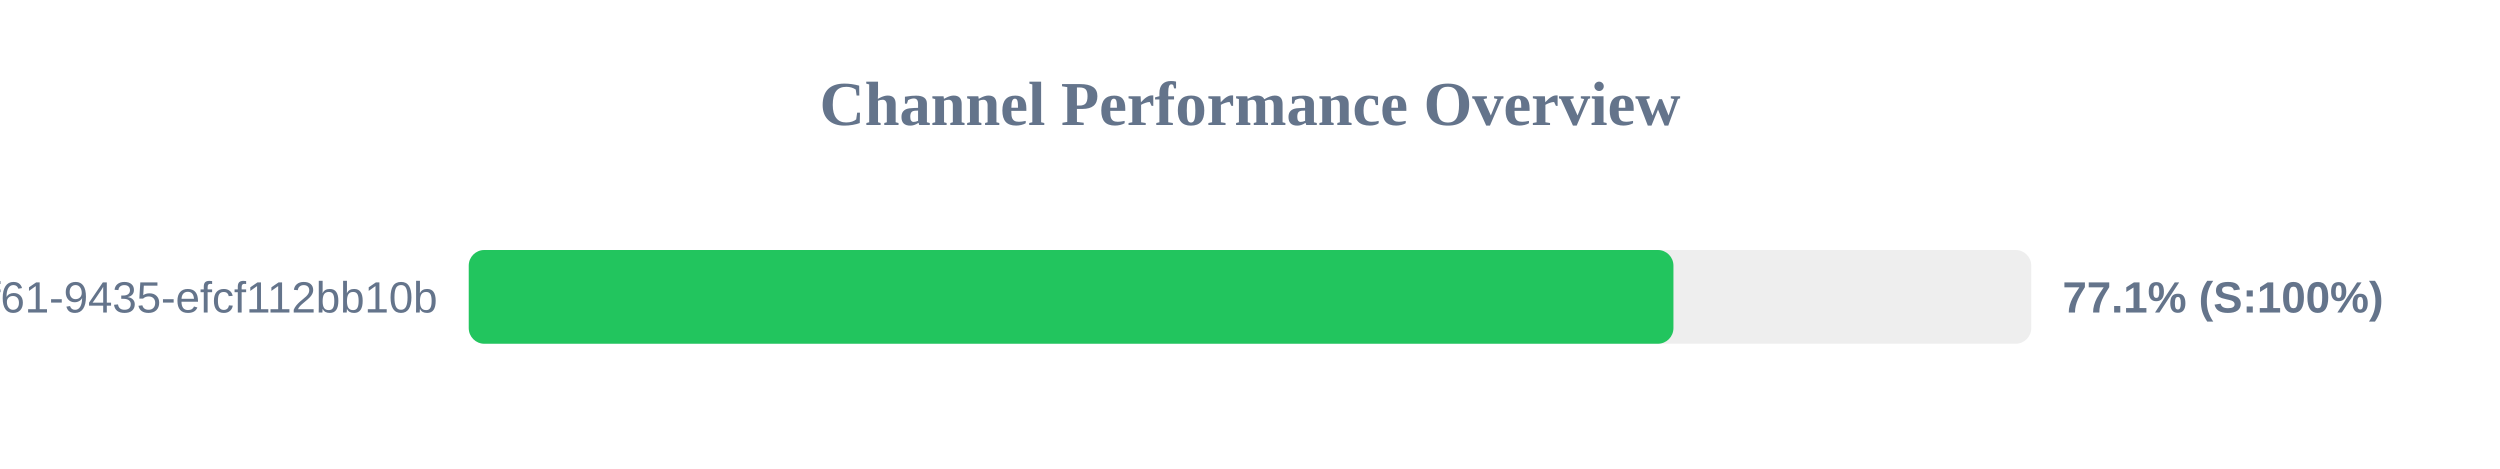
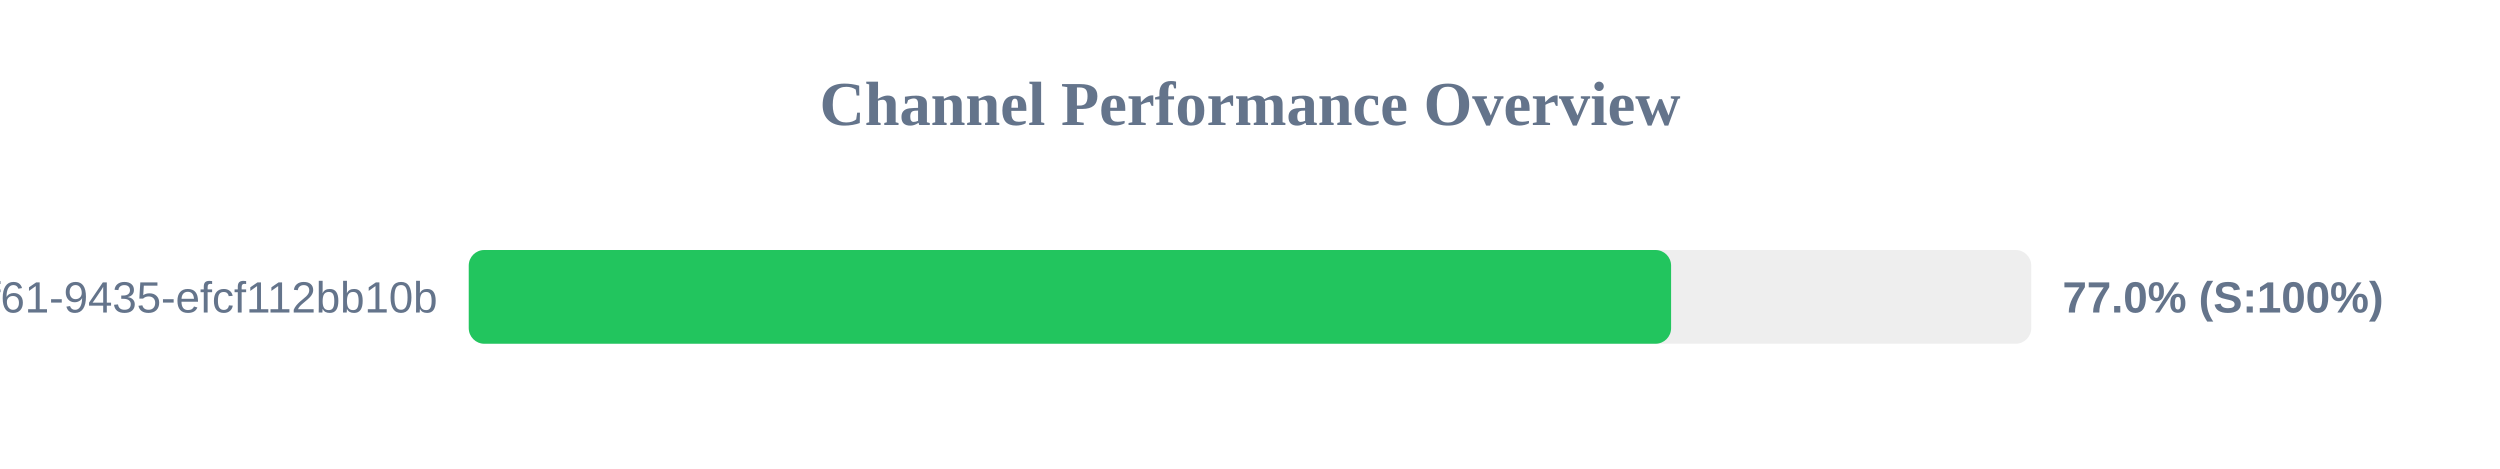
<svg xmlns="http://www.w3.org/2000/svg" width="800" height="150" version="1.1">
  <style>
        .row { font: 14px Arial; fill: #64748b; }
        .score { font: bold 14px Arial; fill: #64748b; }
    </style>
  <text x="400" y="40" text-anchor="middle" font-size="20px" font-weight="bold" fill="#64748b">Channel Performance Overview</text>
  <rect x="150" y="80" width="500" height="30" fill="#eee" rx="5" />
-   <rect x="150" y="80" width="385.5" height="30" fill="#22c55e" rx="5" />
+   <rect x="150" y="80" width="384.75" height="30" fill="#22c55e" rx="5" />
  <text x="140" y="100" text-anchor="end" class="row">?uuid=07c122ad-50b2-4f61-9435-efcf112bb10b</text>
-   <text x="660" y="100" text-anchor="start" class="score">77.1% (S:100%)</text>
+   <text x="660" y="100" text-anchor="start" class="score">77.0% (S:100%)</text>
</svg>
